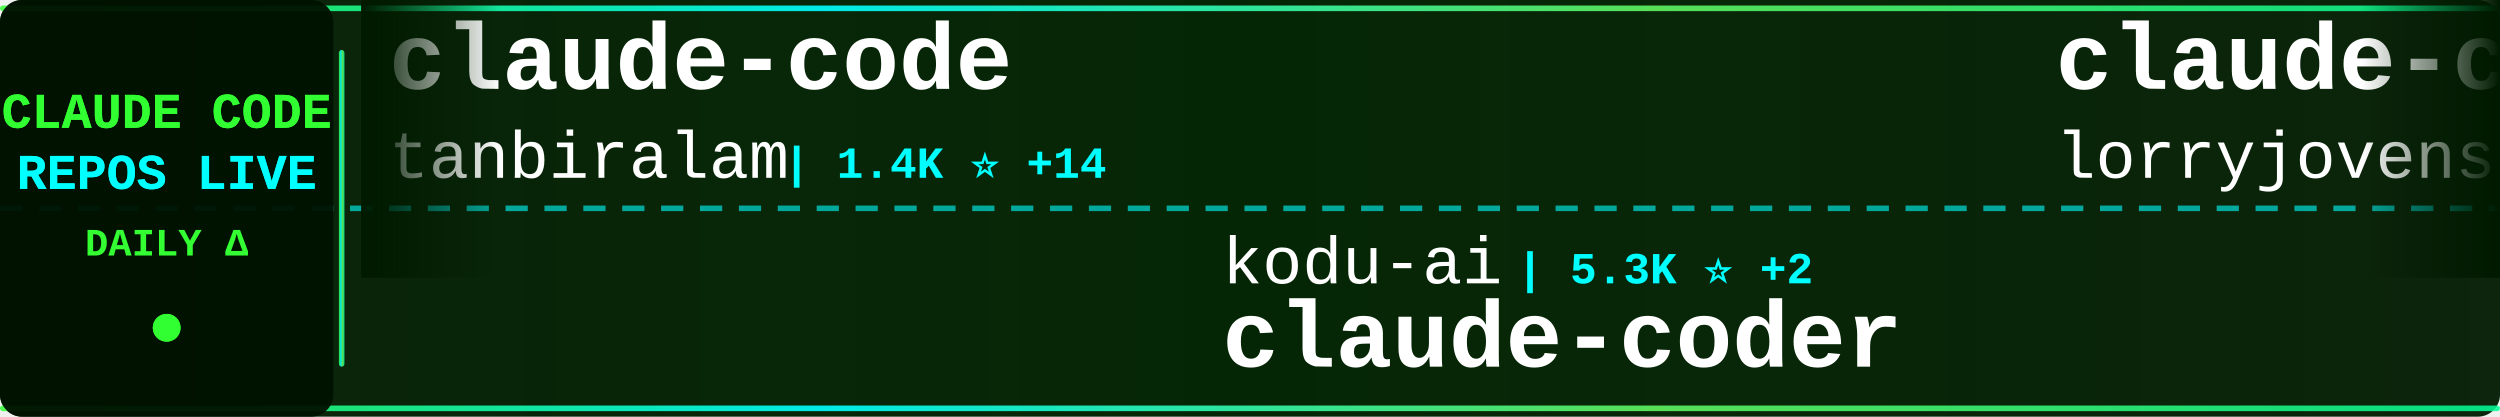
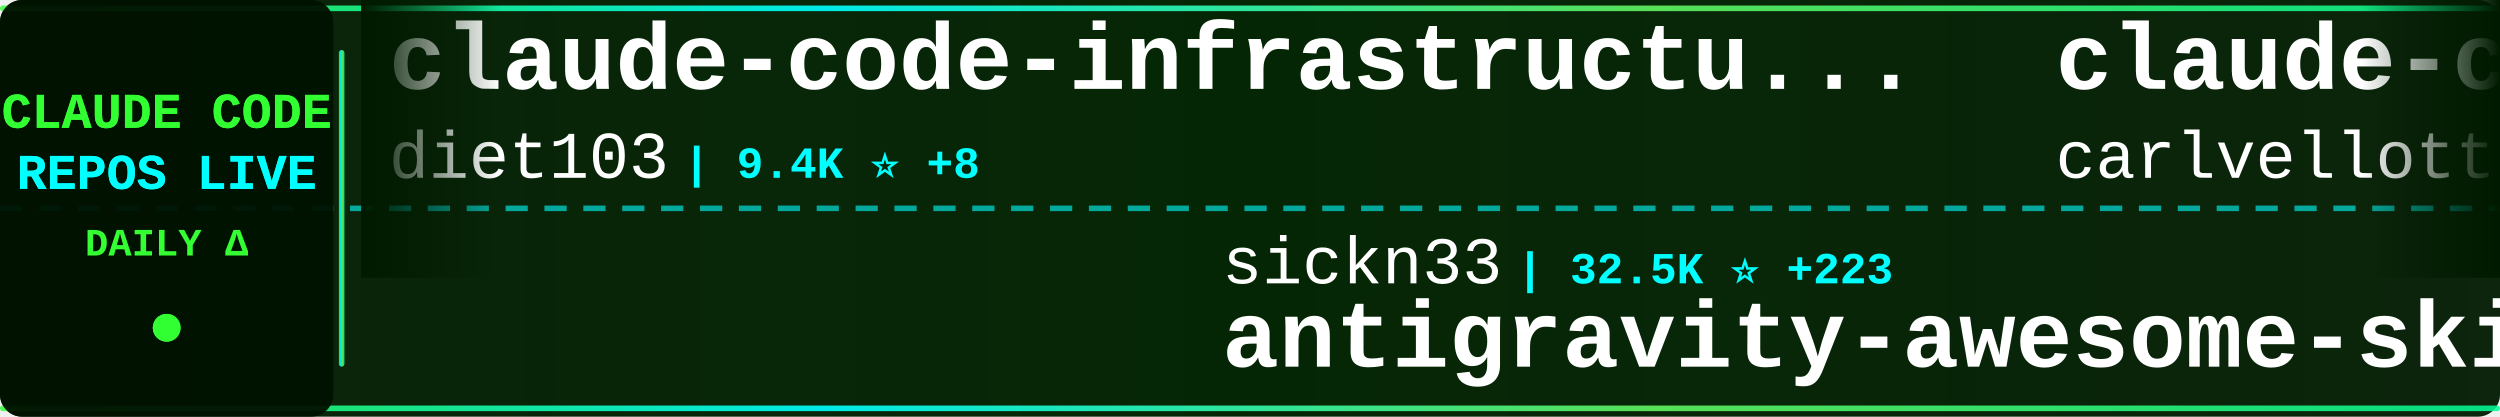
<svg xmlns="http://www.w3.org/2000/svg" width="900" height="150">
  <defs>
    <linearGradient id="tickerBg" x1="0%" y1="0%" x2="100%" y2="0%">
      <stop offset="0%" style="stop-color:#001a00;stop-opacity:0.95" />
      <stop offset="50%" style="stop-color:#002200;stop-opacity:0.98" />
      <stop offset="100%" style="stop-color:#001a00;stop-opacity:0.95" />
    </linearGradient>
    <linearGradient id="borderGrad" x1="0%" y1="0%" x2="100%" y2="0%">
      <stop offset="0%" style="stop-color:#33ff33;stop-opacity:0.85">
        <animate attributeName="stop-opacity" values="0.85;1;0.85" dur="2s" repeatCount="indefinite" />
      </stop>
      <stop offset="33%" style="stop-color:#00ffff;stop-opacity:0.9">
        <animate attributeName="stop-opacity" values="0.9;1;0.9" dur="2.2s" repeatCount="indefinite" />
      </stop>
      <stop offset="66%" style="stop-color:#66ff66;stop-opacity:0.85">
        <animate attributeName="stop-opacity" values="0.85;1;0.85" dur="1.8s" repeatCount="indefinite" />
      </stop>
      <stop offset="100%" style="stop-color:#00ff99;stop-opacity:0.85">
        <animate attributeName="stop-opacity" values="0.85;1;0.85" dur="2s" repeatCount="indefinite" />
      </stop>
    </linearGradient>
    <filter id="textGlow">
      <feGaussianBlur stdDeviation="0.1" result="coloredBlur" />
      <feMerge>
        <feMergeNode in="coloredBlur" />
        <feMergeNode in="SourceGraphic" />
      </feMerge>
    </filter>
    <filter id="metricGlow">
      <feGaussianBlur stdDeviation="0.2" result="coloredBlur" />
      <feMerge>
        <feMergeNode in="coloredBlur" />
        <feMergeNode in="SourceGraphic" />
      </feMerge>
    </filter>
    <linearGradient id="leftFade" x1="0%" y1="0%" x2="100%" y2="0%">
      <stop offset="0%" style="stop-color:#001a00;stop-opacity:1" />
      <stop offset="100%" style="stop-color:#001a00;stop-opacity:0" />
    </linearGradient>
    <linearGradient id="rightFade" x1="0%" y1="0%" x2="100%" y2="0%">
      <stop offset="0%" style="stop-color:#001a00;stop-opacity:0" />
      <stop offset="100%" style="stop-color:#001a00;stop-opacity:1" />
    </linearGradient>
  </defs>
  <rect width="900" height="150" fill="url(#tickerBg)" rx="8" />
  <rect x="0" y="2" width="900" height="2" fill="url(#borderGrad)" rx="1" />
  <rect x="0" y="146" width="900" height="2" fill="url(#borderGrad)" rx="1" />
  <line x1="0" y1="75" x2="900" y2="75" stroke="#00ffff" stroke-width="2" stroke-dasharray="8 6" opacity="0.6" />
  <rect x="0" y="0" width="120" height="150" fill="#001100" opacity="0.95" rx="8" />
  <text x="60" y="46" font-family="'Courier New', monospace" font-size="18" font-weight="bold" fill="#33ff33" text-anchor="middle" filter="url(#textGlow)">
    CLAUDE CODE
  </text>
  <text x="60" y="68" font-family="'Courier New', monospace" font-size="18" font-weight="bold" fill="#00ffff" text-anchor="middle" filter="url(#textGlow)">
    REPOS LIVE
  </text>
  <text x="60" y="92" font-family="'Courier New', monospace" font-size="14" font-weight="bold" fill="#33ff33" text-anchor="middle">
    DAILY Δ
  </text>
  <circle cx="60" cy="118" r="5" fill="#33ff33" filter="url(#metricGlow)">
    <animate attributeName="r" values="4;6;4" dur="1.5s" repeatCount="indefinite" />
    <animate attributeName="opacity" values="0.6;1;0.6" dur="1.5s" repeatCount="indefinite" />
  </circle>
  <rect x="122" y="18" width="2" height="114" fill="url(#borderGrad)" rx="1" />
  <clipPath id="tickerClip">
    <rect x="130" y="0" width="770" height="150" />
  </clipPath>
  <g clip-path="url(#tickerClip)">
    <g id="tickerItems">
      <animateTransform attributeName="transform" attributeType="XML" type="translate" from="0 0" to="-3000 0" dur="54s" repeatCount="indefinite" />
      <g transform="translate(0, 0)">
+         <text x="140" y="32" font-family="'Courier New', monospace" font-size="34" font-weight="bold" fill="#ffffff">claude-code-infrastructu...</text>
+         <text x="140" y="64" font-family="'Courier New', monospace" font-size="24" font-weight="normal" fill="#ffffff" opacity="1.0">diet103</text>
+         <text x="246" y="64" font-family="'Courier New', monospace" font-size="16" font-weight="bold" fill="#00ffff"> | 9.4K ⭐ +8</text>
+       </g>
+       <g transform="translate(300, 0)">
+         <text x="140" y="102" font-family="'Courier New', monospace" font-size="24" font-weight="normal" fill="#ffffff" opacity="1.0">sickn33</text>
+         <text x="246" y="102" font-family="'Courier New', monospace" font-size="16" font-weight="bold" fill="#00ffff"> | 32.5K ⭐ +223</text>
+         <text x="140" y="132" font-family="'Courier New', monospace" font-size="34" font-weight="bold" fill="#ffffff">antigravity-awesome-skil...</text>
+       </g>
+       <g transform="translate(600, 0)">
+         <text x="140" y="32" font-family="'Courier New', monospace" font-size="34" font-weight="bold" fill="#ffffff">claude-code-pm-course</text>
+         <text x="140" y="64" font-family="'Courier New', monospace" font-size="24" font-weight="normal" fill="#ffffff" opacity="1.0">carlvellotti</text>
+         <text x="306" y="64" font-family="'Courier New', monospace" font-size="16" font-weight="bold" fill="#00ffff"> | 1.8K ⭐ +13</text>
+       </g>
+       <g transform="translate(900, 0)">
+         <text x="140" y="102" font-family="'Courier New', monospace" font-size="24" font-weight="normal" fill="#ffffff" opacity="1.0">Piebald-AI</text>
+         <text x="282" y="102" font-family="'Courier New', monospace" font-size="16" font-weight="bold" fill="#00ffff"> | 8.6K ⭐ +37</text>
+         <text x="140" y="132" font-family="'Courier New', monospace" font-size="34" font-weight="bold" fill="#ffffff">claude-code-system-promp...</text>
+       </g>
+       <g transform="translate(1200, 0)">
        <text x="140" y="32" font-family="'Courier New', monospace" font-size="34" font-weight="bold" fill="#ffffff">claude-code</text>
        <text x="140" y="64" font-family="'Courier New', monospace" font-size="24" font-weight="normal" fill="#ffffff" opacity="1.0">tanbiralam</text>
-         <text x="282" y="64" font-family="'Courier New', monospace" font-size="16" font-weight="bold" fill="#00ffff"> | 1.4K ⭐ +14</text>
-       </g>
-       <g transform="translate(300, 0)">
-         <text x="140" y="102" font-family="'Courier New', monospace" font-size="24" font-weight="normal" fill="#ffffff" opacity="1.0">kodu-ai</text>
-         <text x="246" y="102" font-family="'Courier New', monospace" font-size="16" font-weight="bold" fill="#00ffff"> | 5.3K ⭐ +2</text>
-         <text x="140" y="132" font-family="'Courier New', monospace" font-size="34" font-weight="bold" fill="#ffffff">claude-coder</text>
-       </g>
-       <g transform="translate(600, 0)">
-         <text x="140" y="32" font-family="'Courier New', monospace" font-size="34" font-weight="bold" fill="#ffffff">claude-code-rust</text>
-         <text x="140" y="64" font-family="'Courier New', monospace" font-size="24" font-weight="normal" fill="#ffffff" opacity="1.0">lorryjovens-hub</text>
-         <text x="342" y="64" font-family="'Courier New', monospace" font-size="16" font-weight="bold" fill="#00ffff"> | 1.3K ⭐ +18</text>
-       </g>
-       <g transform="translate(900, 0)">
-         <text x="140" y="102" font-family="'Courier New', monospace" font-size="24" font-weight="normal" fill="#ffffff" opacity="1.0">wanshuiyin</text>
-         <text x="282" y="102" font-family="'Courier New', monospace" font-size="16" font-weight="bold" fill="#00ffff"> | 6.3K ⭐ +114</text>
-         <text x="140" y="132" font-family="'Courier New', monospace" font-size="34" font-weight="bold" fill="#ffffff">Auto-claude-code-researc...</text>
-       </g>
-       <g transform="translate(1200, 0)">
-         <text x="140" y="32" font-family="'Courier New', monospace" font-size="34" font-weight="bold" fill="#ffffff">claude-code-source</text>
-         <text x="140" y="64" font-family="'Courier New', monospace" font-size="24" font-weight="normal" fill="#ffffff" opacity="1.0">hangsman</text>
-         <text x="258" y="64" font-family="'Courier New', monospace" font-size="16" font-weight="bold" fill="#00ffff"> | 754 ⭐ +2</text>
+         <text x="282" y="64" font-family="'Courier New', monospace" font-size="16" font-weight="bold" fill="#00ffff"> | 1.4K ⭐ +13</text>
      </g>
      <g transform="translate(1500, 0)">
-         <text x="140" y="102" font-family="'Courier New', monospace" font-size="24" font-weight="normal" fill="#ffffff" opacity="1.0">qwibitai</text>
-         <text x="258" y="102" font-family="'Courier New', monospace" font-size="16" font-weight="bold" fill="#00ffff"> | 27.2K ⭐ +58</text>
-         <text x="140" y="132" font-family="'Courier New', monospace" font-size="34" font-weight="bold" fill="#ffffff">nanoclaw</text>
+         <text x="140" y="102" font-family="'Courier New', monospace" font-size="24" font-weight="normal" fill="#ffffff" opacity="1.0">KimYx0207</text>
+         <text x="270" y="102" font-family="'Courier New', monospace" font-size="16" font-weight="bold" fill="#00ffff"> | 3.2K ⭐ +37</text>
+         <text x="140" y="132" font-family="'Courier New', monospace" font-size="34" font-weight="bold" fill="#ffffff">Claude-Code-x-OpenClaw-G...</text>
      </g>
      <g transform="translate(1800, 0)">
-         <text x="140" y="32" font-family="'Courier New', monospace" font-size="34" font-weight="bold" fill="#ffffff">claude-code-analysis</text>
-         <text x="140" y="64" font-family="'Courier New', monospace" font-size="24" font-weight="normal" fill="#ffffff" opacity="1.0">liuup</text>
-         <text x="222" y="64" font-family="'Courier New', monospace" font-size="16" font-weight="bold" fill="#00ffff"> | 1.4K ⭐ +45</text>
+         <text x="140" y="32" font-family="'Courier New', monospace" font-size="34" font-weight="bold" fill="#ffffff">claude-code-source-code</text>
+         <text x="140" y="64" font-family="'Courier New', monospace" font-size="24" font-weight="normal" fill="#ffffff" opacity="1.0">777genius</text>
+         <text x="270" y="64" font-family="'Courier New', monospace" font-size="16" font-weight="bold" fill="#00ffff"> | 895 ⭐ +1</text>
      </g>
      <g transform="translate(2100, 0)">
-         <text x="140" y="102" font-family="'Courier New', monospace" font-size="24" font-weight="normal" fill="#ffffff" opacity="1.0">rohitg00</text>
-         <text x="258" y="102" font-family="'Courier New', monospace" font-size="16" font-weight="bold" fill="#00ffff"> | 1.2K ⭐ +17</text>
-         <text x="140" y="132" font-family="'Courier New', monospace" font-size="34" font-weight="bold" fill="#ffffff">awesome-claude-code-tool...</text>
+         <text x="140" y="102" font-family="'Courier New', monospace" font-size="24" font-weight="normal" fill="#ffffff" opacity="1.0">feiskyer</text>
+         <text x="258" y="102" font-family="'Courier New', monospace" font-size="16" font-weight="bold" fill="#00ffff"> | 1.4K ⭐ +1</text>
+         <text x="140" y="132" font-family="'Courier New', monospace" font-size="34" font-weight="bold" fill="#ffffff">claude-code-settings</text>
      </g>
      <g transform="translate(2400, 0)">
-         <text x="140" y="32" font-family="'Courier New', monospace" font-size="34" font-weight="bold" fill="#ffffff">ralph</text>
-         <text x="140" y="64" font-family="'Courier New', monospace" font-size="24" font-weight="normal" fill="#ffffff" opacity="1.0">snarktank</text>
-         <text x="270" y="64" font-family="'Courier New', monospace" font-size="16" font-weight="bold" fill="#00ffff"> | 15.8K ⭐ +525</text>
+         <text x="140" y="32" font-family="'Courier New', monospace" font-size="34" font-weight="bold" fill="#ffffff">claude-code-security-rev...</text>
+         <text x="140" y="64" font-family="'Courier New', monospace" font-size="24" font-weight="normal" fill="#ffffff" opacity="1.0">anthropics</text>
+         <text x="282" y="64" font-family="'Courier New', monospace" font-size="16" font-weight="bold" fill="#00ffff"> | 4.2K ⭐ +9</text>
      </g>
      <g transform="translate(2700, 0)">
-         <text x="140" y="102" font-family="'Courier New', monospace" font-size="24" font-weight="normal" fill="#ffffff" opacity="1.0">andrew-kramer-inno</text>
-         <text x="378" y="102" font-family="'Courier New', monospace" font-size="16" font-weight="bold" fill="#00ffff"> | 566 ⭐ +2</text>
-         <text x="140" y="132" font-family="'Courier New', monospace" font-size="34" font-weight="bold" fill="#ffffff">claude-code-source-build</text>
+         <text x="140" y="102" font-family="'Courier New', monospace" font-size="24" font-weight="normal" fill="#ffffff" opacity="1.0">AprilNEA</text>
+         <text x="258" y="102" font-family="'Courier New', monospace" font-size="16" font-weight="bold" fill="#00ffff"> | 370 ⭐</text>
+         <text x="140" y="132" font-family="'Courier New', monospace" font-size="34" font-weight="bold" fill="#ffffff">claude-code-source</text>
      </g>
      <g transform="translate(3000, 0)">
-         <text x="140" y="32" font-family="'Courier New', monospace" font-size="34" font-weight="bold" fill="#ffffff">claude-code</text>
-         <text x="140" y="64" font-family="'Courier New', monospace" font-size="24" font-weight="normal" fill="#ffffff" opacity="1.0">tanbiralam</text>
-         <text x="282" y="64" font-family="'Courier New', monospace" font-size="16" font-weight="bold" fill="#00ffff"> | 1.4K ⭐ +14</text>
+         <text x="140" y="32" font-family="'Courier New', monospace" font-size="34" font-weight="bold" fill="#ffffff">claude-code-infrastructu...</text>
+         <text x="140" y="64" font-family="'Courier New', monospace" font-size="24" font-weight="normal" fill="#ffffff" opacity="1.0">diet103</text>
+         <text x="246" y="64" font-family="'Courier New', monospace" font-size="16" font-weight="bold" fill="#00ffff"> | 9.4K ⭐ +8</text>
      </g>
      <g transform="translate(3300, 0)">
-         <text x="140" y="102" font-family="'Courier New', monospace" font-size="24" font-weight="normal" fill="#ffffff" opacity="1.0">kodu-ai</text>
-         <text x="246" y="102" font-family="'Courier New', monospace" font-size="16" font-weight="bold" fill="#00ffff"> | 5.3K ⭐ +2</text>
-         <text x="140" y="132" font-family="'Courier New', monospace" font-size="34" font-weight="bold" fill="#ffffff">claude-coder</text>
+         <text x="140" y="102" font-family="'Courier New', monospace" font-size="24" font-weight="normal" fill="#ffffff" opacity="1.0">sickn33</text>
+         <text x="246" y="102" font-family="'Courier New', monospace" font-size="16" font-weight="bold" fill="#00ffff"> | 32.5K ⭐ +223</text>
+         <text x="140" y="132" font-family="'Courier New', monospace" font-size="34" font-weight="bold" fill="#ffffff">antigravity-awesome-skil...</text>
      </g>
      <g transform="translate(3600, 0)">
-         <text x="140" y="32" font-family="'Courier New', monospace" font-size="34" font-weight="bold" fill="#ffffff">claude-code-rust</text>
-         <text x="140" y="64" font-family="'Courier New', monospace" font-size="24" font-weight="normal" fill="#ffffff" opacity="1.0">lorryjovens-hub</text>
-         <text x="342" y="64" font-family="'Courier New', monospace" font-size="16" font-weight="bold" fill="#00ffff"> | 1.3K ⭐ +18</text>
+         <text x="140" y="32" font-family="'Courier New', monospace" font-size="34" font-weight="bold" fill="#ffffff">claude-code-pm-course</text>
+         <text x="140" y="64" font-family="'Courier New', monospace" font-size="24" font-weight="normal" fill="#ffffff" opacity="1.0">carlvellotti</text>
+         <text x="306" y="64" font-family="'Courier New', monospace" font-size="16" font-weight="bold" fill="#00ffff"> | 1.8K ⭐ +13</text>
      </g>
      <g transform="translate(3900, 0)">
-         <text x="140" y="102" font-family="'Courier New', monospace" font-size="24" font-weight="normal" fill="#ffffff" opacity="1.0">wanshuiyin</text>
-         <text x="282" y="102" font-family="'Courier New', monospace" font-size="16" font-weight="bold" fill="#00ffff"> | 6.3K ⭐ +114</text>
-         <text x="140" y="132" font-family="'Courier New', monospace" font-size="34" font-weight="bold" fill="#ffffff">Auto-claude-code-researc...</text>
+         <text x="140" y="102" font-family="'Courier New', monospace" font-size="24" font-weight="normal" fill="#ffffff" opacity="1.0">Piebald-AI</text>
+         <text x="282" y="102" font-family="'Courier New', monospace" font-size="16" font-weight="bold" fill="#00ffff"> | 8.6K ⭐ +37</text>
+         <text x="140" y="132" font-family="'Courier New', monospace" font-size="34" font-weight="bold" fill="#ffffff">claude-code-system-promp...</text>
      </g>
    </g>
  </g>
  <rect x="130" y="0" width="50" height="100" fill="url(#leftFade)" />
  <rect x="850" y="0" width="50" height="100" fill="url(#rightFade)" />
</svg>
